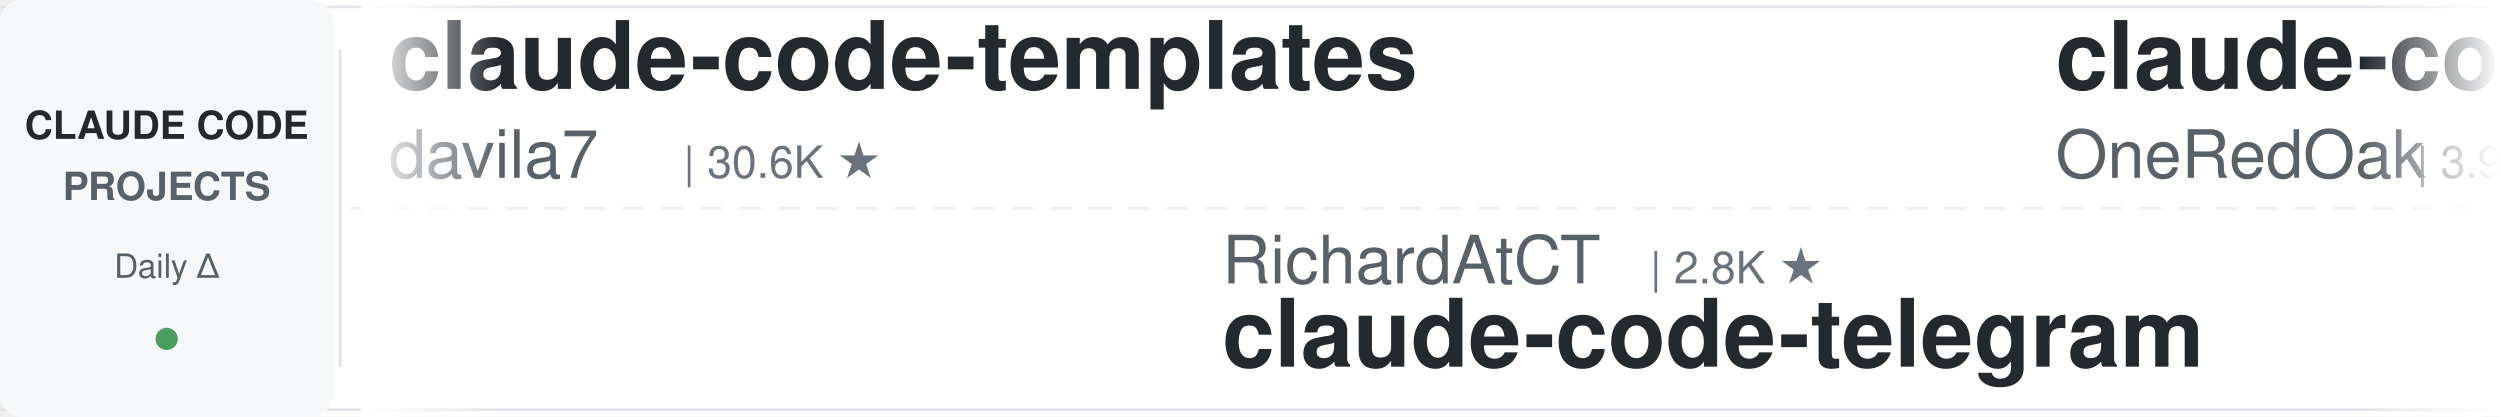
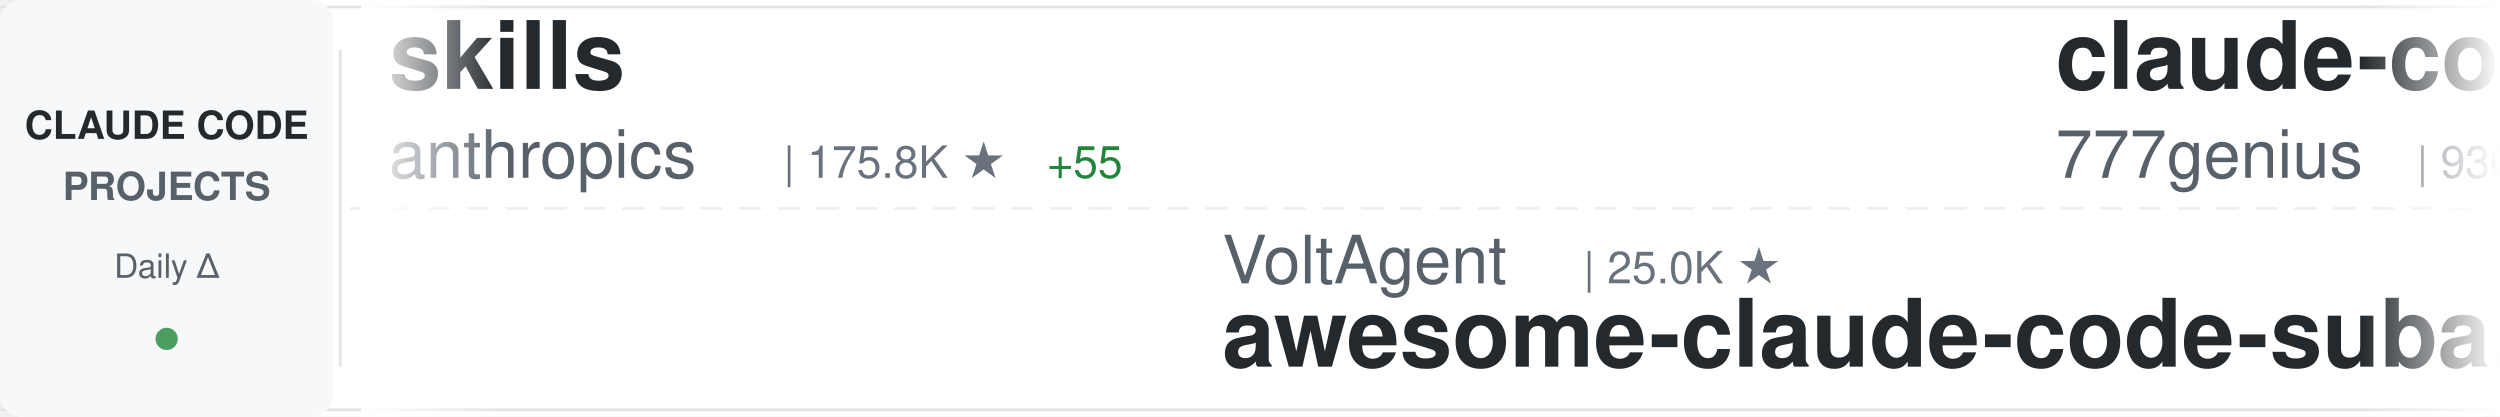
<svg xmlns="http://www.w3.org/2000/svg" width="900" height="150">
  <defs>
    <linearGradient id="awesomeLeftFade" x1="0%" y1="0%" x2="100%" y2="0%">
      <stop offset="0%" style="stop-color:#ffffff;stop-opacity:1" />
      <stop offset="100%" style="stop-color:#ffffff;stop-opacity:0" />
    </linearGradient>
    <linearGradient id="awesomeRightFade" x1="0%" y1="0%" x2="100%" y2="0%">
      <stop offset="0%" style="stop-color:#ffffff;stop-opacity:0" />
      <stop offset="100%" style="stop-color:#ffffff;stop-opacity:1" />
    </linearGradient>
  </defs>
  <rect width="900" height="150" fill="#ffffff" rx="8" />
  <rect x="0" y="2" width="900" height="1" fill="#e1e4e8" />
  <rect x="0" y="147" width="900" height="1" fill="#e1e4e8" />
  <line x1="0" y1="75" x2="900" y2="75" stroke="#e1e4e8" stroke-width="1" stroke-dasharray="8 6" opacity="0.6" />
  <rect x="0" y="0" width="120" height="150" fill="#f6f8fa" rx="8" />
  <text x="60" y="50" font-family="-apple-system, BlinkMacSystemFont, 'Segoe UI', Helvetica, Arial, sans-serif" font-size="14" font-weight="600" fill="#24292e" text-anchor="middle">CLAUDE CODE</text>
  <text x="60" y="72" font-family="-apple-system, BlinkMacSystemFont, 'Segoe UI', Helvetica, Arial, sans-serif" font-size="14" font-weight="600" fill="#586069" text-anchor="middle">PROJECTS</text>
  <text x="60" y="100" font-family="-apple-system, BlinkMacSystemFont, 'Segoe UI', Helvetica, Arial, sans-serif" font-size="12" font-weight="500" fill="#586069" text-anchor="middle">Daily Δ</text>
  <circle cx="60" cy="122" r="4" fill="#22863a" opacity="0.8" />
  <rect x="122" y="18" width="1" height="114" fill="#e1e4e8" />
  <clipPath id="awesomeTickerClip">
    <rect x="130" y="0" width="770" height="150" />
  </clipPath>
  <g clip-path="url(#awesomeTickerClip)">
    <g id="awesomeTickerItems">
      <animateTransform attributeName="transform" attributeType="XML" type="translate" from="0 0" to="-3000 0" dur="54s" repeatCount="indefinite" />
      <g transform="translate(0, 0)">
-         <text x="140" y="32" font-family="-apple-system, BlinkMacSystemFont, 'Segoe UI', Helvetica, Arial, sans-serif" font-size="34" font-weight="600" fill="#24292e">claude-code-templates</text>
-         <text x="140" y="64" font-family="-apple-system, BlinkMacSystemFont, 'Segoe UI', Helvetica, Arial, sans-serif" font-size="24" font-weight="400" fill="#586069">davila7</text>
-         <text x="246" y="64" font-family="-apple-system, BlinkMacSystemFont, 'Segoe UI', Helvetica, Arial, sans-serif" font-size="16" font-weight="500" fill="#6a737d">| 30.6K ★</text>
+         <text x="140" y="32" font-family="-apple-system, BlinkMacSystemFont, 'Segoe UI', Helvetica, Arial, sans-serif" font-size="34" font-weight="600" fill="#24292e">skills</text>
+         <text x="140" y="64" font-family="-apple-system, BlinkMacSystemFont, 'Segoe UI', Helvetica, Arial, sans-serif" font-size="24" font-weight="400" fill="#586069">anthropics</text>
+         <text x="282" y="64" font-family="-apple-system, BlinkMacSystemFont, 'Segoe UI', Helvetica, Arial, sans-serif" font-size="16" font-weight="500" fill="#6a737d">| 175.8K ★</text>
+         <text x="377" y="64" font-family="-apple-system, BlinkMacSystemFont, 'Segoe UI', Helvetica, Arial, sans-serif" font-size="16" font-weight="500" fill="#22863a"> +55</text>
      </g>
      <g transform="translate(300, 0)">
-         <text x="140" y="102" font-family="-apple-system, BlinkMacSystemFont, 'Segoe UI', Helvetica, Arial, sans-serif" font-size="24" font-weight="400" fill="#586069">RichardAtCT</text>
-         <text x="294" y="102" font-family="-apple-system, BlinkMacSystemFont, 'Segoe UI', Helvetica, Arial, sans-serif" font-size="16" font-weight="500" fill="#6a737d">| 2.8K ★</text>
-         <text x="140" y="132" font-family="-apple-system, BlinkMacSystemFont, 'Segoe UI', Helvetica, Arial, sans-serif" font-size="34" font-weight="600" fill="#24292e">claude-code-telegram</text>
+         <text x="140" y="102" font-family="-apple-system, BlinkMacSystemFont, 'Segoe UI', Helvetica, Arial, sans-serif" font-size="24" font-weight="400" fill="#586069">VoltAgent</text>
+         <text x="270" y="102" font-family="-apple-system, BlinkMacSystemFont, 'Segoe UI', Helvetica, Arial, sans-serif" font-size="16" font-weight="500" fill="#6a737d">| 25.0K ★</text>
+         <text x="140" y="132" font-family="-apple-system, BlinkMacSystemFont, 'Segoe UI', Helvetica, Arial, sans-serif" font-size="34" font-weight="600" fill="#24292e">awesome-claude-code-suba...</text>
      </g>
      <g transform="translate(600, 0)">
-         <text x="140" y="32" font-family="-apple-system, BlinkMacSystemFont, 'Segoe UI', Helvetica, Arial, sans-serif" font-size="34" font-weight="600" fill="#24292e">claude-code-workflows</text>
-         <text x="140" y="64" font-family="-apple-system, BlinkMacSystemFont, 'Segoe UI', Helvetica, Arial, sans-serif" font-size="24" font-weight="400" fill="#586069">OneRedOak</text>
-         <text x="270" y="64" font-family="-apple-system, BlinkMacSystemFont, 'Segoe UI', Helvetica, Arial, sans-serif" font-size="16" font-weight="500" fill="#6a737d">| 3.9K ★</text>
+         <text x="140" y="32" font-family="-apple-system, BlinkMacSystemFont, 'Segoe UI', Helvetica, Arial, sans-serif" font-size="34" font-weight="600" fill="#24292e">claude-code-source-code</text>
+         <text x="140" y="64" font-family="-apple-system, BlinkMacSystemFont, 'Segoe UI', Helvetica, Arial, sans-serif" font-size="24" font-weight="400" fill="#586069">777genius</text>
+         <text x="270" y="64" font-family="-apple-system, BlinkMacSystemFont, 'Segoe UI', Helvetica, Arial, sans-serif" font-size="16" font-weight="500" fill="#6a737d">| 930 ★</text>
      </g>
      <g transform="translate(900, 0)">
-         <text x="140" y="102" font-family="-apple-system, BlinkMacSystemFont, 'Segoe UI', Helvetica, Arial, sans-serif" font-size="24" font-weight="400" fill="#586069">centminmod</text>
-         <text x="282" y="102" font-family="-apple-system, BlinkMacSystemFont, 'Segoe UI', Helvetica, Arial, sans-serif" font-size="16" font-weight="500" fill="#6a737d">| 2.6K ★</text>
-         <text x="359" y="102" font-family="-apple-system, BlinkMacSystemFont, 'Segoe UI', Helvetica, Arial, sans-serif" font-size="16" font-weight="500" fill="#22863a"> +1</text>
-         <text x="140" y="132" font-family="-apple-system, BlinkMacSystemFont, 'Segoe UI', Helvetica, Arial, sans-serif" font-size="34" font-weight="600" fill="#24292e">my-claude-code-setup</text>
+         <text x="140" y="102" font-family="-apple-system, BlinkMacSystemFont, 'Segoe UI', Helvetica, Arial, sans-serif" font-size="24" font-weight="400" fill="#586069">multica-ai</text>
+         <text x="282" y="102" font-family="-apple-system, BlinkMacSystemFont, 'Segoe UI', Helvetica, Arial, sans-serif" font-size="16" font-weight="500" fill="#6a737d">| 212.2K ★</text>
+         <text x="377" y="102" font-family="-apple-system, BlinkMacSystemFont, 'Segoe UI', Helvetica, Arial, sans-serif" font-size="16" font-weight="500" fill="#22863a"> +60</text>
+         <text x="140" y="132" font-family="-apple-system, BlinkMacSystemFont, 'Segoe UI', Helvetica, Arial, sans-serif" font-size="34" font-weight="600" fill="#24292e">andrej-karpathy-skills</text>
      </g>
      <g transform="translate(1200, 0)">
-         <text x="140" y="32" font-family="-apple-system, BlinkMacSystemFont, 'Segoe UI', Helvetica, Arial, sans-serif" font-size="34" font-weight="600" fill="#24292e">claude-code-cli</text>
-         <text x="140" y="64" font-family="-apple-system, BlinkMacSystemFont, 'Segoe UI', Helvetica, Arial, sans-serif" font-size="24" font-weight="400" fill="#586069">huangserva</text>
-         <text x="282" y="64" font-family="-apple-system, BlinkMacSystemFont, 'Segoe UI', Helvetica, Arial, sans-serif" font-size="16" font-weight="500" fill="#6a737d">| 628 ★</text>
+         <text x="140" y="32" font-family="-apple-system, BlinkMacSystemFont, 'Segoe UI', Helvetica, Arial, sans-serif" font-size="34" font-weight="600" fill="#24292e">claude-code-guide</text>
+         <text x="140" y="64" font-family="-apple-system, BlinkMacSystemFont, 'Segoe UI', Helvetica, Arial, sans-serif" font-size="24" font-weight="400" fill="#586069">Cranot</text>
+         <text x="234" y="64" font-family="-apple-system, BlinkMacSystemFont, 'Segoe UI', Helvetica, Arial, sans-serif" font-size="16" font-weight="500" fill="#6a737d">| 2.9K ★</text>
      </g>
      <g transform="translate(1500, 0)">
-         <text x="140" y="102" font-family="-apple-system, BlinkMacSystemFont, 'Segoe UI', Helvetica, Arial, sans-serif" font-size="24" font-weight="400" fill="#586069">affaan-m</text>
-         <text x="258" y="102" font-family="-apple-system, BlinkMacSystemFont, 'Segoe UI', Helvetica, Arial, sans-serif" font-size="16" font-weight="500" fill="#6a737d">| 256.1K ★</text>
-         <text x="353" y="102" font-family="-apple-system, BlinkMacSystemFont, 'Segoe UI', Helvetica, Arial, sans-serif" font-size="16" font-weight="500" fill="#22863a"> +129</text>
-         <text x="140" y="132" font-family="-apple-system, BlinkMacSystemFont, 'Segoe UI', Helvetica, Arial, sans-serif" font-size="34" font-weight="600" fill="#24292e">ECC</text>
+         <text x="140" y="102" font-family="-apple-system, BlinkMacSystemFont, 'Segoe UI', Helvetica, Arial, sans-serif" font-size="24" font-weight="400" fill="#586069">FlorianBruniaux</text>
+         <text x="342" y="102" font-family="-apple-system, BlinkMacSystemFont, 'Segoe UI', Helvetica, Arial, sans-serif" font-size="16" font-weight="500" fill="#6a737d">| 6.0K ★</text>
+         <text x="140" y="132" font-family="-apple-system, BlinkMacSystemFont, 'Segoe UI', Helvetica, Arial, sans-serif" font-size="34" font-weight="600" fill="#24292e">claude-code-ultimate-gui...</text>
      </g>
      <g transform="translate(1800, 0)">
-         <text x="140" y="32" font-family="-apple-system, BlinkMacSystemFont, 'Segoe UI', Helvetica, Arial, sans-serif" font-size="34" font-weight="600" fill="#24292e">awesome-claude-code-plug...</text>
-         <text x="140" y="64" font-family="-apple-system, BlinkMacSystemFont, 'Segoe UI', Helvetica, Arial, sans-serif" font-size="24" font-weight="400" fill="#586069">ccplugins</text>
-         <text x="270" y="64" font-family="-apple-system, BlinkMacSystemFont, 'Segoe UI', Helvetica, Arial, sans-serif" font-size="16" font-weight="500" fill="#6a737d">| 935 ★</text>
+         <text x="140" y="32" font-family="-apple-system, BlinkMacSystemFont, 'Segoe UI', Helvetica, Arial, sans-serif" font-size="34" font-weight="600" fill="#24292e">claude_codex_bridge</text>
+         <text x="140" y="64" font-family="-apple-system, BlinkMacSystemFont, 'Segoe UI', Helvetica, Arial, sans-serif" font-size="24" font-weight="400" fill="#586069">SeemSeam</text>
+         <text x="258" y="64" font-family="-apple-system, BlinkMacSystemFont, 'Segoe UI', Helvetica, Arial, sans-serif" font-size="16" font-weight="500" fill="#6a737d">| 3.5K ★</text>
      </g>
      <g transform="translate(2100, 0)">
-         <text x="140" y="102" font-family="-apple-system, BlinkMacSystemFont, 'Segoe UI', Helvetica, Arial, sans-serif" font-size="24" font-weight="400" fill="#586069">anthropics</text>
-         <text x="282" y="102" font-family="-apple-system, BlinkMacSystemFont, 'Segoe UI', Helvetica, Arial, sans-serif" font-size="16" font-weight="500" fill="#6a737d">| 976 ★</text>
-         <text x="140" y="132" font-family="-apple-system, BlinkMacSystemFont, 'Segoe UI', Helvetica, Arial, sans-serif" font-size="34" font-weight="600" fill="#24292e">claude-code-base-action</text>
+         <text x="140" y="102" font-family="-apple-system, BlinkMacSystemFont, 'Segoe UI', Helvetica, Arial, sans-serif" font-size="24" font-weight="400" fill="#586069">darcyegb</text>
+         <text x="258" y="102" font-family="-apple-system, BlinkMacSystemFont, 'Segoe UI', Helvetica, Arial, sans-serif" font-size="16" font-weight="500" fill="#6a737d">| 761 ★</text>
+         <text x="140" y="132" font-family="-apple-system, BlinkMacSystemFont, 'Segoe UI', Helvetica, Arial, sans-serif" font-size="34" font-weight="600" fill="#24292e">ClaudeCodeAgents</text>
      </g>
      <g transform="translate(2400, 0)">
-         <text x="140" y="32" font-family="-apple-system, BlinkMacSystemFont, 'Segoe UI', Helvetica, Arial, sans-serif" font-size="34" font-weight="600" fill="#24292e">claude-code-settings</text>
-         <text x="140" y="64" font-family="-apple-system, BlinkMacSystemFont, 'Segoe UI', Helvetica, Arial, sans-serif" font-size="24" font-weight="400" fill="#586069">feiskyer</text>
-         <text x="258" y="64" font-family="-apple-system, BlinkMacSystemFont, 'Segoe UI', Helvetica, Arial, sans-serif" font-size="16" font-weight="500" fill="#6a737d">| 1.7K ★</text>
+         <text x="140" y="32" font-family="-apple-system, BlinkMacSystemFont, 'Segoe UI', Helvetica, Arial, sans-serif" font-size="34" font-weight="600" fill="#24292e">Claude-Code</text>
+         <text x="140" y="64" font-family="-apple-system, BlinkMacSystemFont, 'Segoe UI', Helvetica, Arial, sans-serif" font-size="24" font-weight="400" fill="#586069">OrcaWhisper</text>
+         <text x="294" y="64" font-family="-apple-system, BlinkMacSystemFont, 'Segoe UI', Helvetica, Arial, sans-serif" font-size="16" font-weight="500" fill="#6a737d">| 94 ★</text>
      </g>
      <g transform="translate(2700, 0)">
-         <text x="140" y="102" font-family="-apple-system, BlinkMacSystemFont, 'Segoe UI', Helvetica, Arial, sans-serif" font-size="24" font-weight="400" fill="#586069">SeemSeam</text>
-         <text x="258" y="102" font-family="-apple-system, BlinkMacSystemFont, 'Segoe UI', Helvetica, Arial, sans-serif" font-size="16" font-weight="500" fill="#6a737d">| 3.5K ★</text>
-         <text x="140" y="132" font-family="-apple-system, BlinkMacSystemFont, 'Segoe UI', Helvetica, Arial, sans-serif" font-size="34" font-weight="600" fill="#24292e">claude_codex_bridge</text>
+         <text x="140" y="102" font-family="-apple-system, BlinkMacSystemFont, 'Segoe UI', Helvetica, Arial, sans-serif" font-size="24" font-weight="400" fill="#586069">lintsinghua</text>
+         <text x="294" y="102" font-family="-apple-system, BlinkMacSystemFont, 'Segoe UI', Helvetica, Arial, sans-serif" font-size="16" font-weight="500" fill="#6a737d">| 4.2K ★</text>
+         <text x="140" y="132" font-family="-apple-system, BlinkMacSystemFont, 'Segoe UI', Helvetica, Arial, sans-serif" font-size="34" font-weight="600" fill="#24292e">claude-code-book</text>
      </g>
      <g transform="translate(3000, 0)">
-         <text x="140" y="32" font-family="-apple-system, BlinkMacSystemFont, 'Segoe UI', Helvetica, Arial, sans-serif" font-size="34" font-weight="600" fill="#24292e">claude-code-templates</text>
-         <text x="140" y="64" font-family="-apple-system, BlinkMacSystemFont, 'Segoe UI', Helvetica, Arial, sans-serif" font-size="24" font-weight="400" fill="#586069">davila7</text>
-         <text x="246" y="64" font-family="-apple-system, BlinkMacSystemFont, 'Segoe UI', Helvetica, Arial, sans-serif" font-size="16" font-weight="500" fill="#6a737d">| 30.6K ★</text>
+         <text x="140" y="32" font-family="-apple-system, BlinkMacSystemFont, 'Segoe UI', Helvetica, Arial, sans-serif" font-size="34" font-weight="600" fill="#24292e">skills</text>
+         <text x="140" y="64" font-family="-apple-system, BlinkMacSystemFont, 'Segoe UI', Helvetica, Arial, sans-serif" font-size="24" font-weight="400" fill="#586069">anthropics</text>
+         <text x="282" y="64" font-family="-apple-system, BlinkMacSystemFont, 'Segoe UI', Helvetica, Arial, sans-serif" font-size="16" font-weight="500" fill="#6a737d">| 175.8K ★</text>
+         <text x="377" y="64" font-family="-apple-system, BlinkMacSystemFont, 'Segoe UI', Helvetica, Arial, sans-serif" font-size="16" font-weight="500" fill="#22863a"> +55</text>
      </g>
      <g transform="translate(3300, 0)">
-         <text x="140" y="102" font-family="-apple-system, BlinkMacSystemFont, 'Segoe UI', Helvetica, Arial, sans-serif" font-size="24" font-weight="400" fill="#586069">RichardAtCT</text>
-         <text x="294" y="102" font-family="-apple-system, BlinkMacSystemFont, 'Segoe UI', Helvetica, Arial, sans-serif" font-size="16" font-weight="500" fill="#6a737d">| 2.8K ★</text>
-         <text x="140" y="132" font-family="-apple-system, BlinkMacSystemFont, 'Segoe UI', Helvetica, Arial, sans-serif" font-size="34" font-weight="600" fill="#24292e">claude-code-telegram</text>
+         <text x="140" y="102" font-family="-apple-system, BlinkMacSystemFont, 'Segoe UI', Helvetica, Arial, sans-serif" font-size="24" font-weight="400" fill="#586069">VoltAgent</text>
+         <text x="270" y="102" font-family="-apple-system, BlinkMacSystemFont, 'Segoe UI', Helvetica, Arial, sans-serif" font-size="16" font-weight="500" fill="#6a737d">| 25.0K ★</text>
+         <text x="140" y="132" font-family="-apple-system, BlinkMacSystemFont, 'Segoe UI', Helvetica, Arial, sans-serif" font-size="34" font-weight="600" fill="#24292e">awesome-claude-code-suba...</text>
      </g>
      <g transform="translate(3600, 0)">
-         <text x="140" y="32" font-family="-apple-system, BlinkMacSystemFont, 'Segoe UI', Helvetica, Arial, sans-serif" font-size="34" font-weight="600" fill="#24292e">claude-code-workflows</text>
-         <text x="140" y="64" font-family="-apple-system, BlinkMacSystemFont, 'Segoe UI', Helvetica, Arial, sans-serif" font-size="24" font-weight="400" fill="#586069">OneRedOak</text>
-         <text x="270" y="64" font-family="-apple-system, BlinkMacSystemFont, 'Segoe UI', Helvetica, Arial, sans-serif" font-size="16" font-weight="500" fill="#6a737d">| 3.9K ★</text>
+         <text x="140" y="32" font-family="-apple-system, BlinkMacSystemFont, 'Segoe UI', Helvetica, Arial, sans-serif" font-size="34" font-weight="600" fill="#24292e">claude-code-source-code</text>
+         <text x="140" y="64" font-family="-apple-system, BlinkMacSystemFont, 'Segoe UI', Helvetica, Arial, sans-serif" font-size="24" font-weight="400" fill="#586069">777genius</text>
+         <text x="270" y="64" font-family="-apple-system, BlinkMacSystemFont, 'Segoe UI', Helvetica, Arial, sans-serif" font-size="16" font-weight="500" fill="#6a737d">| 930 ★</text>
      </g>
      <g transform="translate(3900, 0)">
-         <text x="140" y="102" font-family="-apple-system, BlinkMacSystemFont, 'Segoe UI', Helvetica, Arial, sans-serif" font-size="24" font-weight="400" fill="#586069">centminmod</text>
-         <text x="282" y="102" font-family="-apple-system, BlinkMacSystemFont, 'Segoe UI', Helvetica, Arial, sans-serif" font-size="16" font-weight="500" fill="#6a737d">| 2.6K ★</text>
-         <text x="359" y="102" font-family="-apple-system, BlinkMacSystemFont, 'Segoe UI', Helvetica, Arial, sans-serif" font-size="16" font-weight="500" fill="#22863a"> +1</text>
-         <text x="140" y="132" font-family="-apple-system, BlinkMacSystemFont, 'Segoe UI', Helvetica, Arial, sans-serif" font-size="34" font-weight="600" fill="#24292e">my-claude-code-setup</text>
+         <text x="140" y="102" font-family="-apple-system, BlinkMacSystemFont, 'Segoe UI', Helvetica, Arial, sans-serif" font-size="24" font-weight="400" fill="#586069">multica-ai</text>
+         <text x="282" y="102" font-family="-apple-system, BlinkMacSystemFont, 'Segoe UI', Helvetica, Arial, sans-serif" font-size="16" font-weight="500" fill="#6a737d">| 212.2K ★</text>
+         <text x="377" y="102" font-family="-apple-system, BlinkMacSystemFont, 'Segoe UI', Helvetica, Arial, sans-serif" font-size="16" font-weight="500" fill="#22863a"> +60</text>
+         <text x="140" y="132" font-family="-apple-system, BlinkMacSystemFont, 'Segoe UI', Helvetica, Arial, sans-serif" font-size="34" font-weight="600" fill="#24292e">andrej-karpathy-skills</text>
      </g>
    </g>
  </g>
  <rect x="130" y="0" width="50" height="150" fill="url(#awesomeLeftFade)" />
  <rect x="850" y="0" width="50" height="150" fill="url(#awesomeRightFade)" />
</svg>
